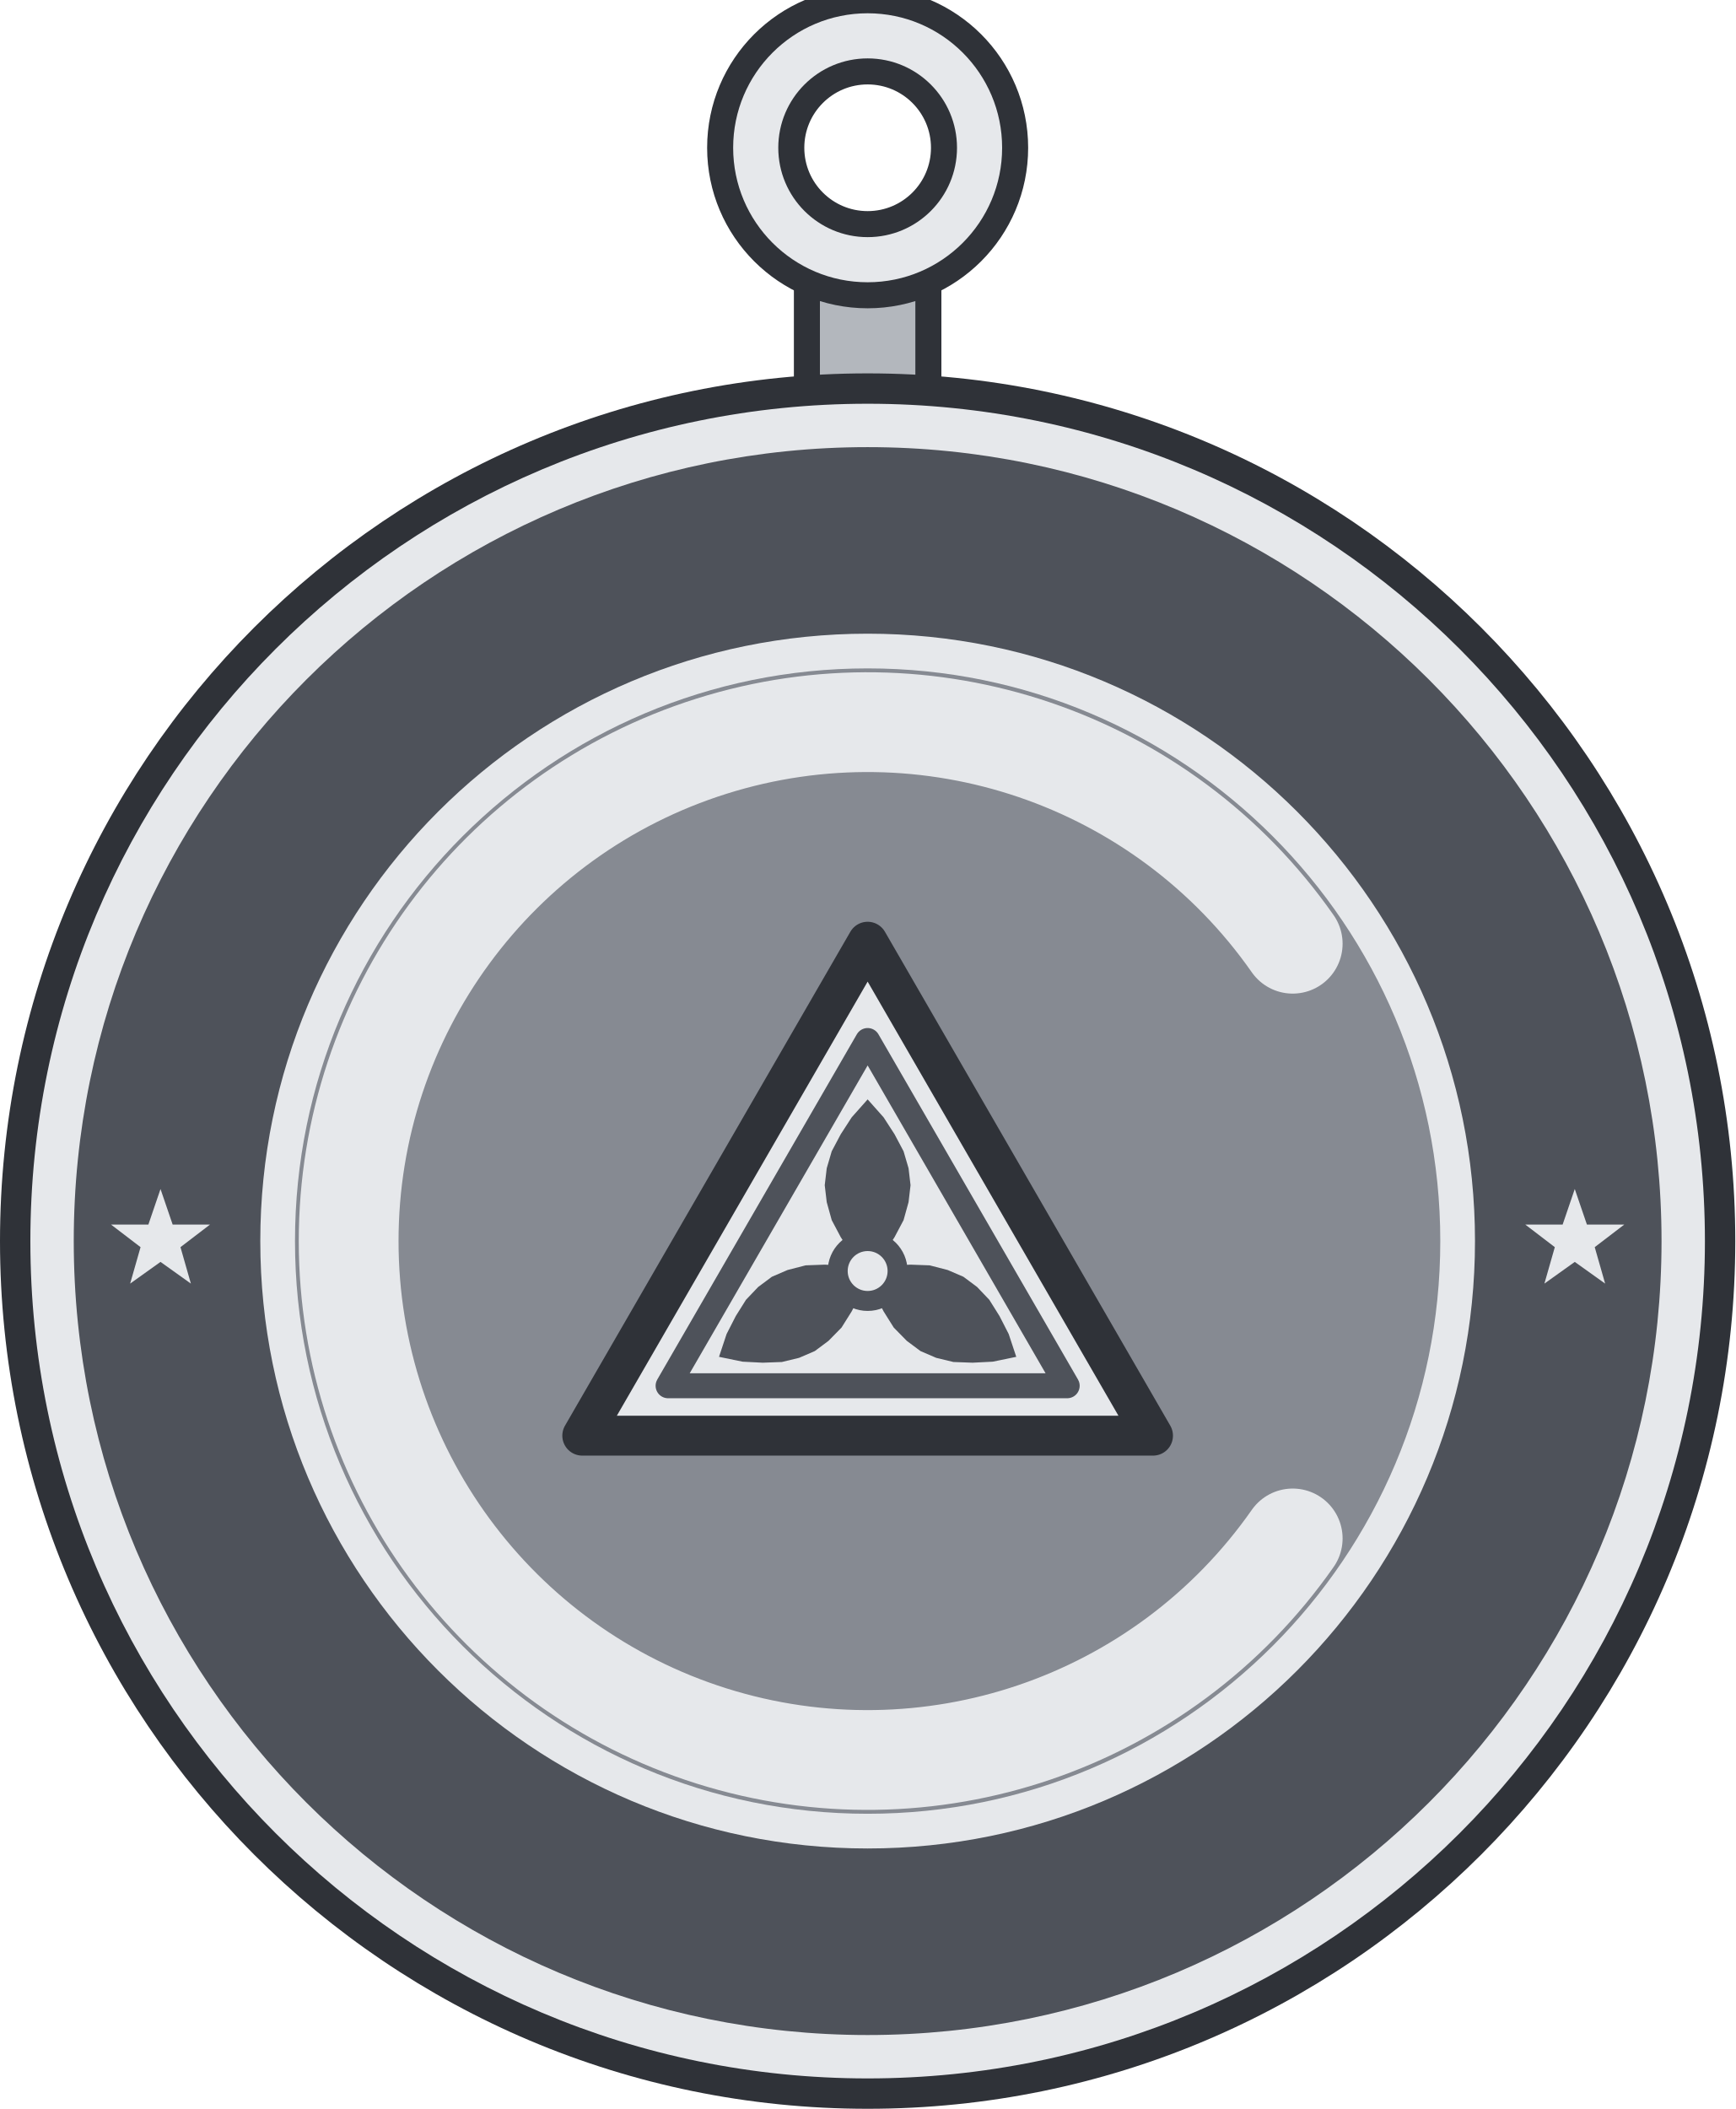
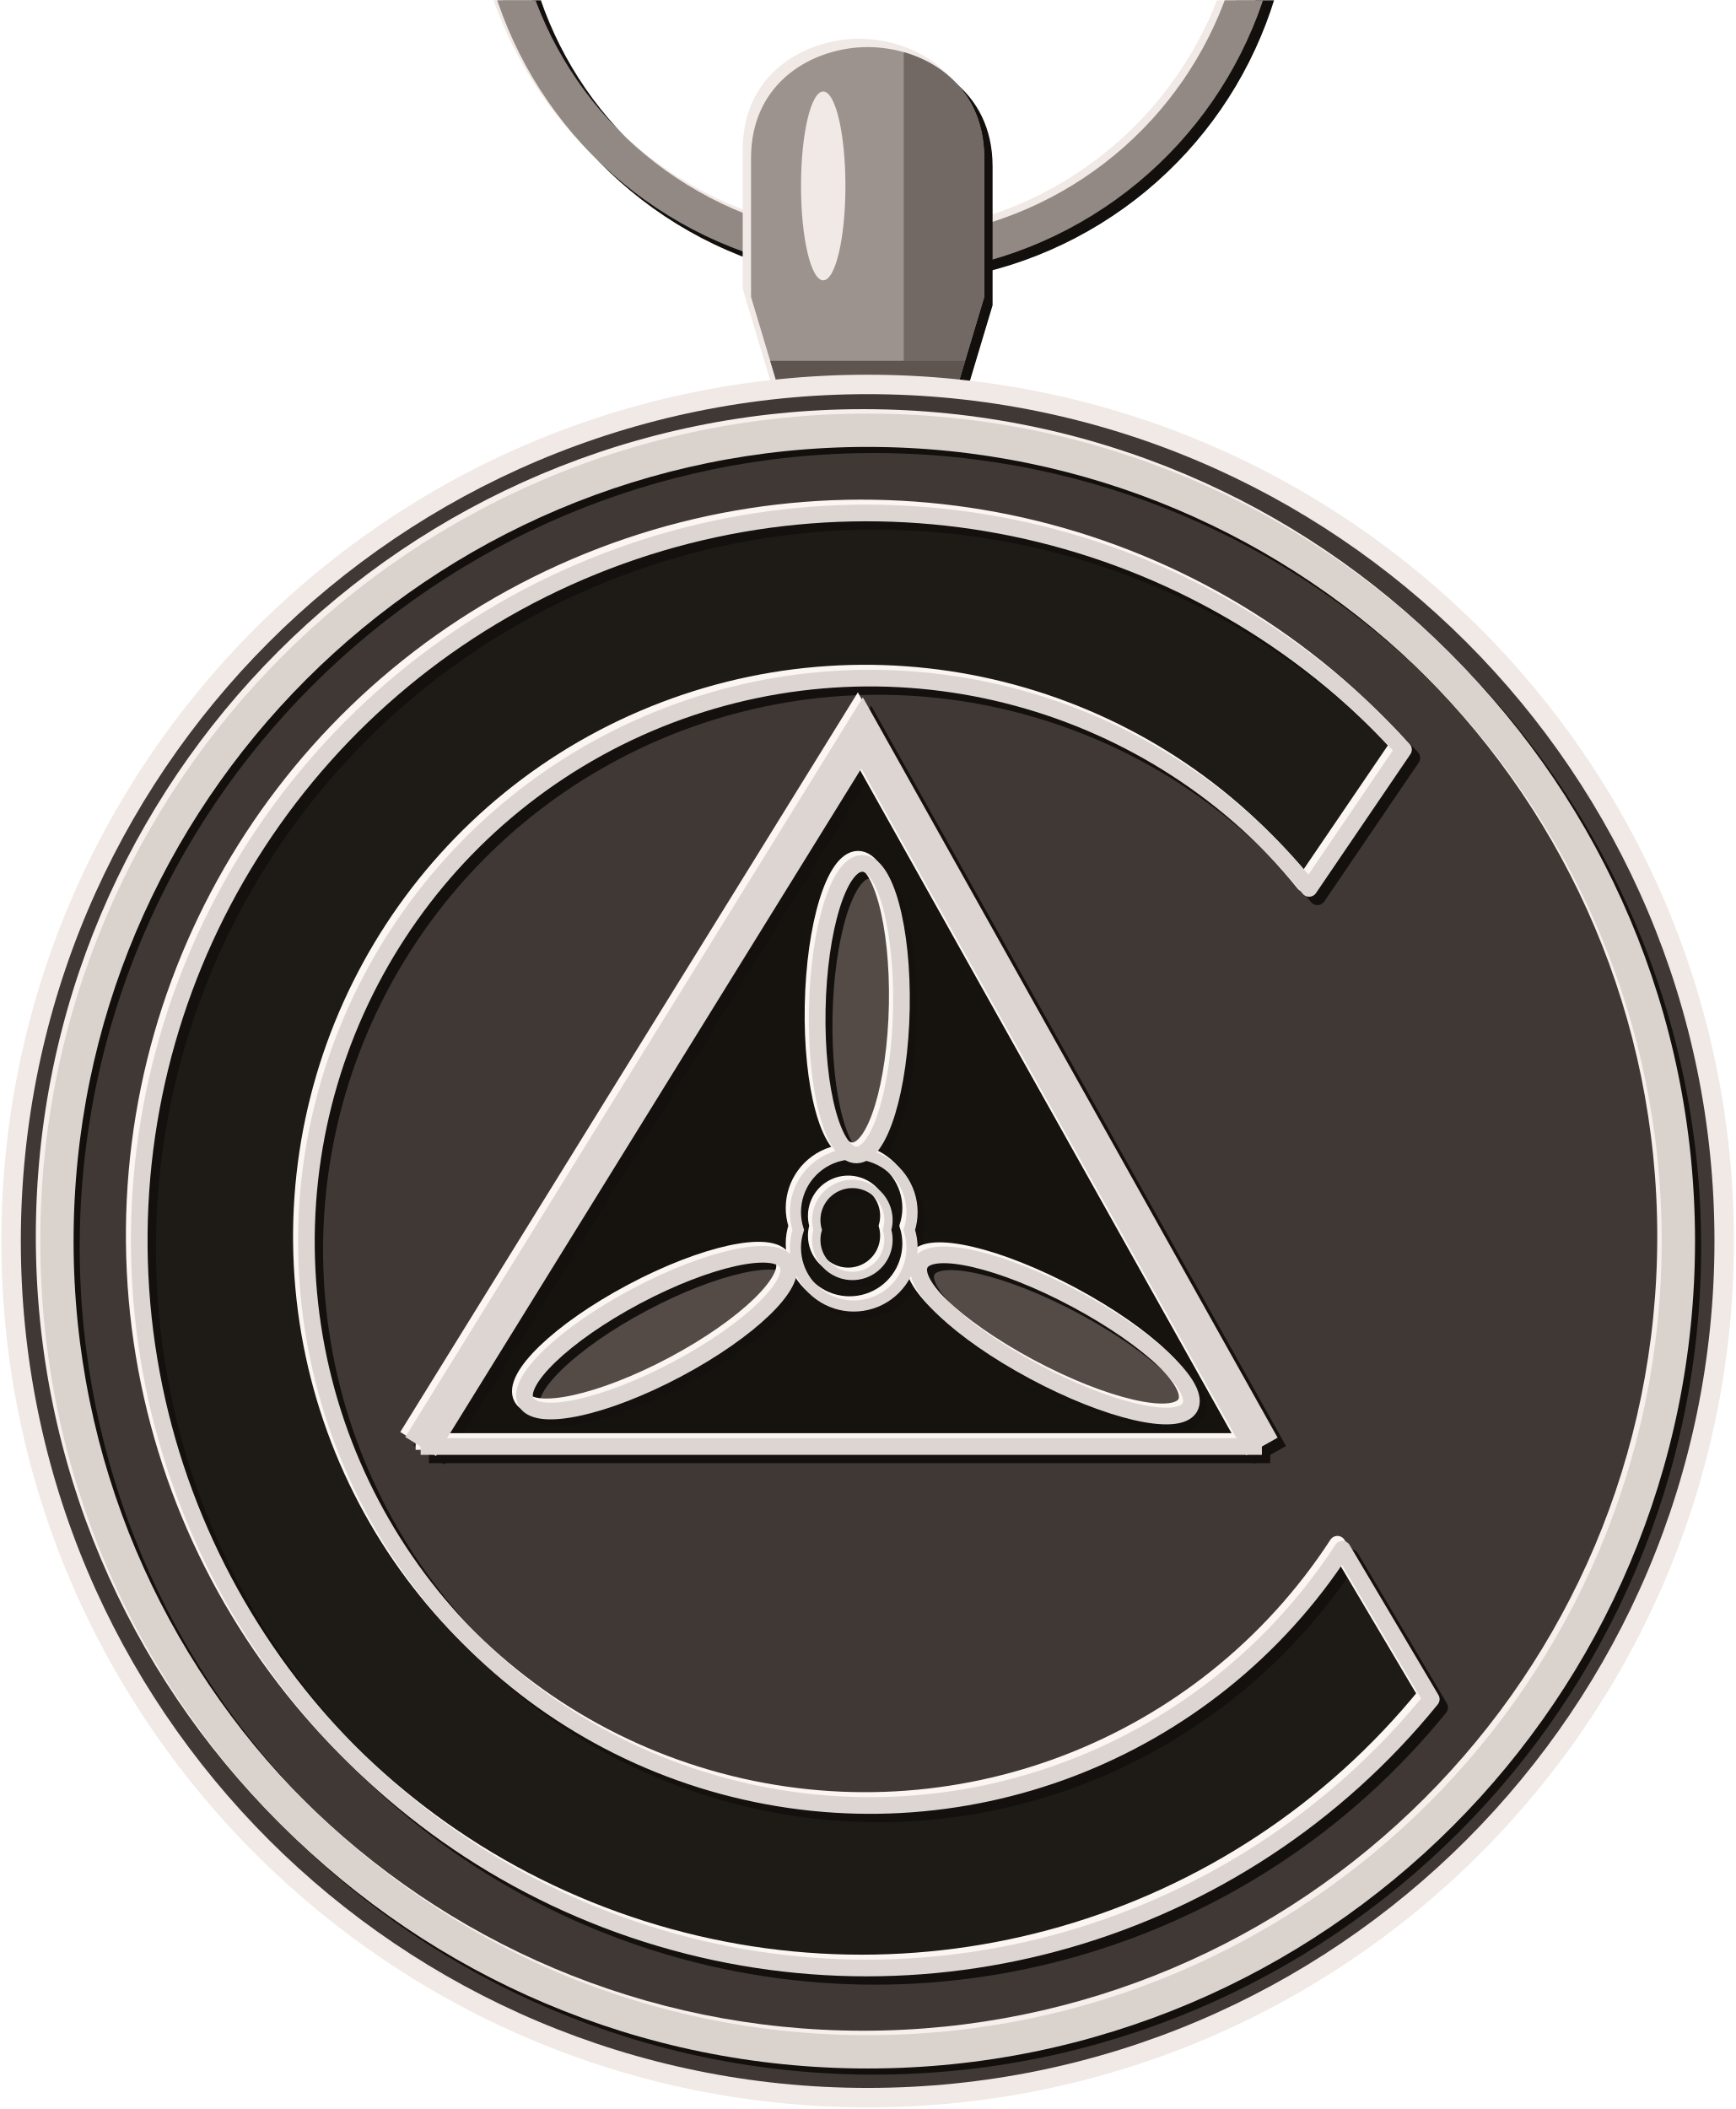
- <svg xmlns="http://www.w3.org/2000/svg" width="1.375in" height="1.671in" viewBox="0 0 137.50 167.06" data-asset-id="medal-commander-commendation-award-full" data-source="original" data-units="0.01in">
-   <g id="medal-commander-commendation-award-full__body" transform="translate(68.75 98.313) scale(68.75)">
+ <svg xmlns="http://www.w3.org/2000/svg" xmlns:xlink="http://www.w3.org/1999/xlink" width="1.375in" height="1.671in" viewBox="0 0 137.5 167.06" data-source="reference-art-measured" data-asset-id="medal-commander-commendation-award-full">
+   <defs>
+     <clipPath id="medal-commander-commendation-award-full__box">
+       <rect width="137.5" height="167.06" />
+     </clipPath>
+     <g id="medal-commander-commendation-award-full__ring">
+       <path fill="none" stroke-width=".013" stroke-linejoin="miter" stroke-miterlimit="2" d="M-.134 -.505A.139 .139 0 1 1 .143 -.505A.139 .139 0 1 1 -.134 -.505Z" />
+     </g>
    <g id="medal-commander-commendation-award-full__bail">
-       <rect x="-0.07" y="-1.12" width="0.14" height="0.16" fill="#b3b7bd" stroke="#2f3238" stroke-width="0.03" />
-       <path d="M-0.17,-1.26a0.17,0.17 0 1 0 0.34,0a0.17,0.17 0 1 0 -0.34,0ZM-0.088,-1.26a0.088,0.088 0 1 0 0.177,0a0.088,0.088 0 1 0 -0.177,0Z" fill="#e6e8eb" fill-rule="evenodd" />
-       <circle cx="0" cy="-1.26" r="0.17" fill="none" stroke="#2f3238" stroke-width="0.03" />
-       <circle cx="0" cy="-1.26" r="0.088" fill="none" stroke="#2f3238" stroke-width="0.03" />
+       <path stroke="none" d="M-.03 -.3L-.042 -.34L-.042 -.39C-.042 -.418 -.019 -.43 0 -.43C.019 -.43 .042 -.418 .042 -.39L.042 -.34L.03 -.3Z" />
    </g>
+     <clipPath id="medal-commander-commendation-award-full__bailc">
+       <path d="M-.03 -.3L-.042 -.34L-.042 -.39C-.042 -.418 -.019 -.43 0 -.43C.019 -.43 .042 -.418 .042 -.39L.042 -.34L.03 -.3Z" />
+     </clipPath>
    <g id="medal-commander-commendation-award-full__rim">
-       <circle cx="0" cy="0" r="1" fill="#2f3238" />
-       <circle cx="0" cy="0" r="0.965" fill="#e6e8eb" />
-       <circle cx="0" cy="0" r="0.915" fill="#4e525a" />
-       <circle cx="0" cy="0" r="0.7" fill="#e6e8eb" />
-       <circle cx="0" cy="0" r="0.66" fill="#868a92" />
-       <path d="M-0.815,-0.06L-0.801,-0.019L-0.758,-0.019L-0.792,0.007L-0.78,0.049L-0.815,0.024L-0.85,0.049L-0.838,0.007L-0.872,-0.019L-0.829,-0.019Z" fill="#e6e8eb" />
-       <path d="M0.815,-0.06L0.829,-0.019L0.872,-0.019L0.838,0.007L0.85,0.049L0.815,0.024L0.78,0.049L0.792,0.007L0.758,-0.019L0.801,-0.019Z" fill="#e6e8eb" />
+       <path stroke="none" d="M-.298 0A.298 .298 0 1 1 .298 0A.298 .298 0 1 1 -.298 0ZM-.286 0A.286 .286 0 1 0 .286 0A.286 .286 0 1 0 -.286 0Z" />
    </g>
-     <g id="medal-commander-commendation-award-full__emblem">
-       <g transform="scale(1.15)">
-         <path d="M0.426,-0.298A0.52,0.52 0 1 0 0.426,0.298" fill="none" stroke="#e6e8eb" stroke-width="0.1" stroke-linecap="round" />
-         <path d="M0,-0.3L0.286,0.195L-0.286,0.195Z" fill="#e6e8eb" stroke="#2f3238" stroke-width="0.04" stroke-linejoin="round" stroke-linecap="round" />
-         <path d="M0,-0.201L0.2,0.145L-0.2,0.145Z" fill="none" stroke="#4e525a" stroke-width="0.025" stroke-linejoin="round" stroke-linecap="round" />
-         <g transform="translate(0 0.03) rotate(-90)">
-           <path d="M0,0L0.017,-0.016L0.034,-0.027L0.051,-0.036L0.069,-0.041L0.086,-0.043L0.103,-0.041L0.12,-0.036L0.137,-0.027L0.154,-0.016L0.172,0L0.154,0.016L0.137,0.027L0.12,0.036L0.103,0.041L0.086,0.043L0.069,0.041L0.051,0.036L0.034,0.027L0.017,0.016Z" fill="#4e525a" />
-         </g>
-         <g transform="translate(0 0.03) rotate(30)">
-           <path d="M0,0L0.017,-0.016L0.034,-0.027L0.051,-0.036L0.069,-0.041L0.086,-0.043L0.103,-0.041L0.12,-0.036L0.137,-0.027L0.154,-0.016L0.172,0L0.154,0.016L0.137,0.027L0.12,0.036L0.103,0.041L0.086,0.043L0.069,0.041L0.051,0.036L0.034,0.027L0.017,0.016Z" fill="#4e525a" />
-         </g>
-         <g transform="translate(0 0.03) rotate(150)">
-           <path d="M0,0L0.017,-0.016L0.034,-0.027L0.051,-0.036L0.069,-0.041L0.086,-0.043L0.103,-0.041L0.12,-0.036L0.137,-0.027L0.154,-0.016L0.172,0L0.154,0.016L0.137,0.027L0.12,0.036L0.103,0.041L0.086,0.043L0.069,0.041L0.051,0.036L0.034,0.027L0.017,0.016Z" fill="#4e525a" />
-         </g>
-         <circle cx="0" cy="0.03" r="0.03" fill="#e6e8eb" stroke="#4e525a" stroke-width="0.02" stroke-linejoin="round" stroke-linecap="round" />
+     <g id="medal-commander-commendation-award-full__cface">
+       <path stroke="none" d="M.203 .165A.262 .262 0 1 1 .193 -.177L.159 -.127A.203 .203 0 1 0 .171 .111Z" />
+     </g>
+     <g id="medal-commander-commendation-award-full__cbevel">
+       <path fill="none" stroke-width=".006" stroke-linejoin="round" d="M.203 .165A.262 .262 0 1 1 .193 -.177L.159 -.127A.203 .203 0 1 0 .171 .111Z" />
+     </g>
+     <g id="medal-commander-commendation-award-full__tface">
+       <path stroke="none" d="M-.002 -.183L-.161 .074L.142 .074Z" />
+     </g>
+     <g id="medal-commander-commendation-award-full__tri">
+       <path fill="none" stroke-width=".013" stroke-linejoin="miter" d="M-.161 .074L-.002 -.183L.142 .074" />
+       <path fill="none" stroke-width=".006" stroke-linejoin="miter" stroke-miterlimit="2" d="M-.161 .074L.142 .074" />
+     </g>
+     <g id="medal-commander-commendation-award-full__bladeface">
+       <path stroke="none" d="M-.004 -.031A.052 .015 -88.757 1 1 -.002 -.136A.052 .015 -88.757 1 1 -.004 -.031Z" />
+       <path stroke="none" d="M-.029 .008A.053 .015 152.139 1 1 -.123 .058A.053 .015 152.139 1 1 -.029 .008Z" />
+       <path stroke="none" d="M.019 .008A.055 .015 27.977 1 1 .116 .06A.055 .015 27.977 1 1 .019 .008Z" />
+     </g>
+     <g id="medal-commander-commendation-award-full__prop">
+       <path fill="none" stroke-width=".006" stroke-linejoin="miter" stroke-miterlimit="2" d="M-.004 -.031A.052 .015 -88.757 1 1 -.002 -.136A.052 .015 -88.757 1 1 -.004 -.031Z" />
+       <path fill="none" stroke-width=".006" stroke-linejoin="miter" stroke-miterlimit="2" d="M-.029 .008A.053 .015 152.139 1 1 -.123 .058A.053 .015 152.139 1 1 -.029 .008Z" />
+       <path fill="none" stroke-width=".006" stroke-linejoin="miter" stroke-miterlimit="2" d="M.019 .008A.055 .015 27.977 1 1 .116 .06A.055 .015 27.977 1 1 .019 .008Z" />
+       <path fill="none" stroke-width=".004" stroke-linejoin="miter" stroke-miterlimit="2" d="M-.025 -.004A.021 .021 0 1 1 .015 -.004A.021 .021 0 1 1 -.025 -.004Z" />
+       <path fill="none" stroke-width=".003" stroke-linejoin="miter" stroke-miterlimit="2" d="M-.018 -.004A.013 .013 0 1 1 .007 -.004A.013 .013 0 1 1 -.018 -.004Z" />
+     </g>
+   </defs>
+   <g clip-path="url(#medal-commander-commendation-award-full__box)">
+     <g transform="translate(68.75 98.31) scale(220)">
+       <use xlink:href="#medal-commander-commendation-award-full__ring" fill="#120f0c" stroke="#120f0c" transform="translate(.003 .003)" />
+       <use xlink:href="#medal-commander-commendation-award-full__ring" fill="#f0e9e5" stroke="#f0e9e5" transform="translate(-.002 -.002)" />
+       <use xlink:href="#medal-commander-commendation-award-full__ring" fill="#928984" stroke="#928984" />
+       <use xlink:href="#medal-commander-commendation-award-full__bail" fill="#120f0c" stroke="#120f0c" transform="translate(.003 .003)" />
+       <use xlink:href="#medal-commander-commendation-award-full__bail" fill="#f0e9e5" stroke="#f0e9e5" transform="translate(-.003 -.003)" />
+       <use xlink:href="#medal-commander-commendation-award-full__bail" fill="#9c938e" stroke="#9c938e" />
+       <g clip-path="url(#medal-commander-commendation-award-full__bailc)">
+         <rect x=".013" y="-.43" width=".031" height=".13" fill="#726965" />
+         <rect x="-.042" y="-.317" width=".083" height=".02" fill="#5e5551" />
+         <ellipse cx="-.016" cy="-.38" rx=".008" ry=".034" fill="#f0e9e5" />
      </g>
+       <circle r=".312" fill="#f0e9e5" />
+       <circle r=".305" fill="#403834" />
+       <use xlink:href="#medal-commander-commendation-award-full__rim" fill="#120f0c" stroke="#120f0c" transform="translate(.0022 .0022)" />
+       <use xlink:href="#medal-commander-commendation-award-full__rim" fill="#f6f0ec" stroke="#f6f0ec" transform="translate(-.0016 -.0016)" />
+       <use xlink:href="#medal-commander-commendation-award-full__rim" fill="#dad2cd" stroke="#dad2cd" />
+       <use xlink:href="#medal-commander-commendation-award-full__cface" fill="#100c09" stroke="#100c09" transform="translate(.002 .002)" />
+       <use xlink:href="#medal-commander-commendation-award-full__cface" fill="#39322d" stroke="#39322d" transform="translate(-.0012 -.0012)" />
+       <use xlink:href="#medal-commander-commendation-award-full__cface" fill="#1e1a16" stroke="#1e1a16" />
+       <use xlink:href="#medal-commander-commendation-award-full__cbevel" fill="#13100d" stroke="#13100d" transform="translate(.003 .003)" />
+       <use xlink:href="#medal-commander-commendation-award-full__cbevel" fill="#fbf6f2" stroke="#fbf6f2" transform="translate(-.0018 -.0018)" />
+       <use xlink:href="#medal-commander-commendation-award-full__cbevel" fill="#ddd5d1" stroke="#ddd5d1" />
+       <use xlink:href="#medal-commander-commendation-award-full__tface" fill="#100c09" stroke="#100c09" transform="translate(.002 .002)" />
+       <use xlink:href="#medal-commander-commendation-award-full__tface" fill="#302a25" stroke="#302a25" transform="translate(-.0012 -.0012)" />
+       <use xlink:href="#medal-commander-commendation-award-full__tface" fill="#16130f" stroke="#16130f" />
+       <use xlink:href="#medal-commander-commendation-award-full__tri" fill="#13100d" stroke="#13100d" transform="translate(.003 .003)" />
+       <use xlink:href="#medal-commander-commendation-award-full__tri" fill="#fbf6f2" stroke="#fbf6f2" transform="translate(-.0018 -.0018)" />
+       <use xlink:href="#medal-commander-commendation-award-full__tri" fill="#ddd5d1" stroke="#ddd5d1" />
+       <use xlink:href="#medal-commander-commendation-award-full__bladeface" fill="#221e19" stroke="#221e19" transform="translate(.002 .002)" />
+       <use xlink:href="#medal-commander-commendation-award-full__bladeface" fill="#6e6561" stroke="#6e6561" transform="translate(-.0012 -.0012)" />
+       <use xlink:href="#medal-commander-commendation-award-full__bladeface" fill="#544b47" stroke="#544b47" />
+       <use xlink:href="#medal-commander-commendation-award-full__prop" fill="#13100d" stroke="#13100d" transform="translate(.0025 .0025)" />
+       <use xlink:href="#medal-commander-commendation-award-full__prop" fill="#fbf6f2" stroke="#fbf6f2" transform="translate(-.0015 -.0015)" />
+       <use xlink:href="#medal-commander-commendation-award-full__prop" fill="#ddd5d1" stroke="#ddd5d1" />
    </g>
  </g>
</svg>
